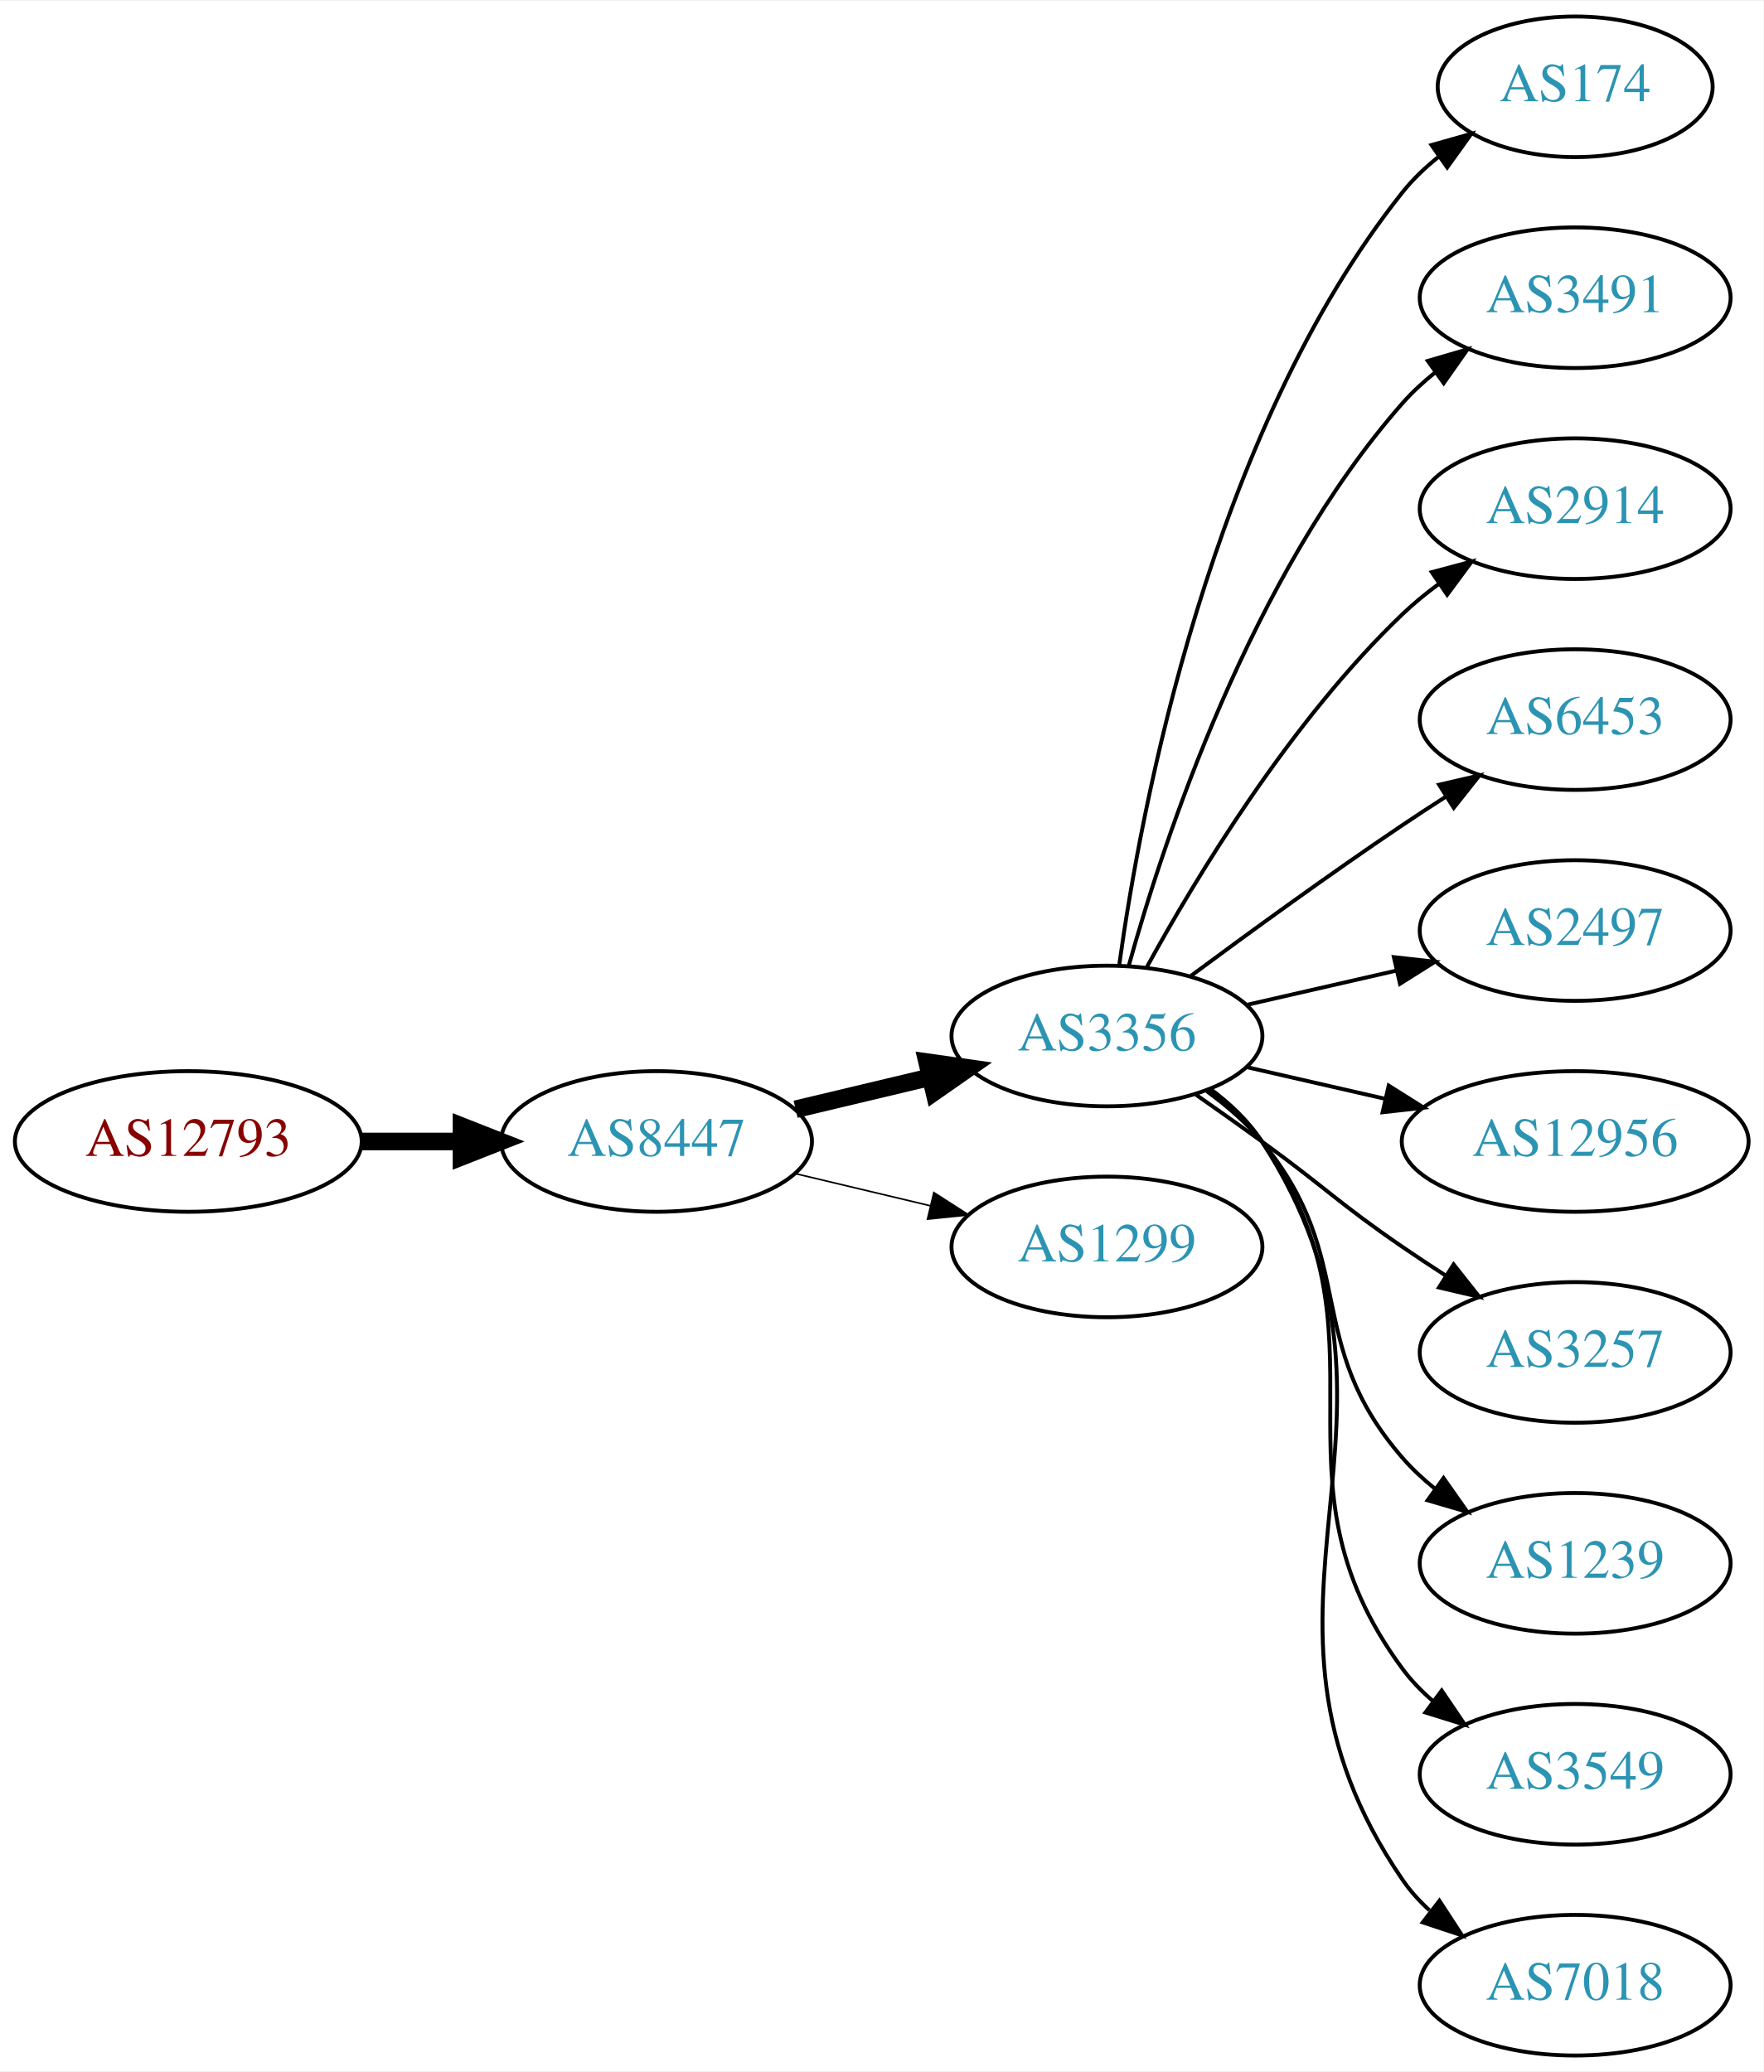
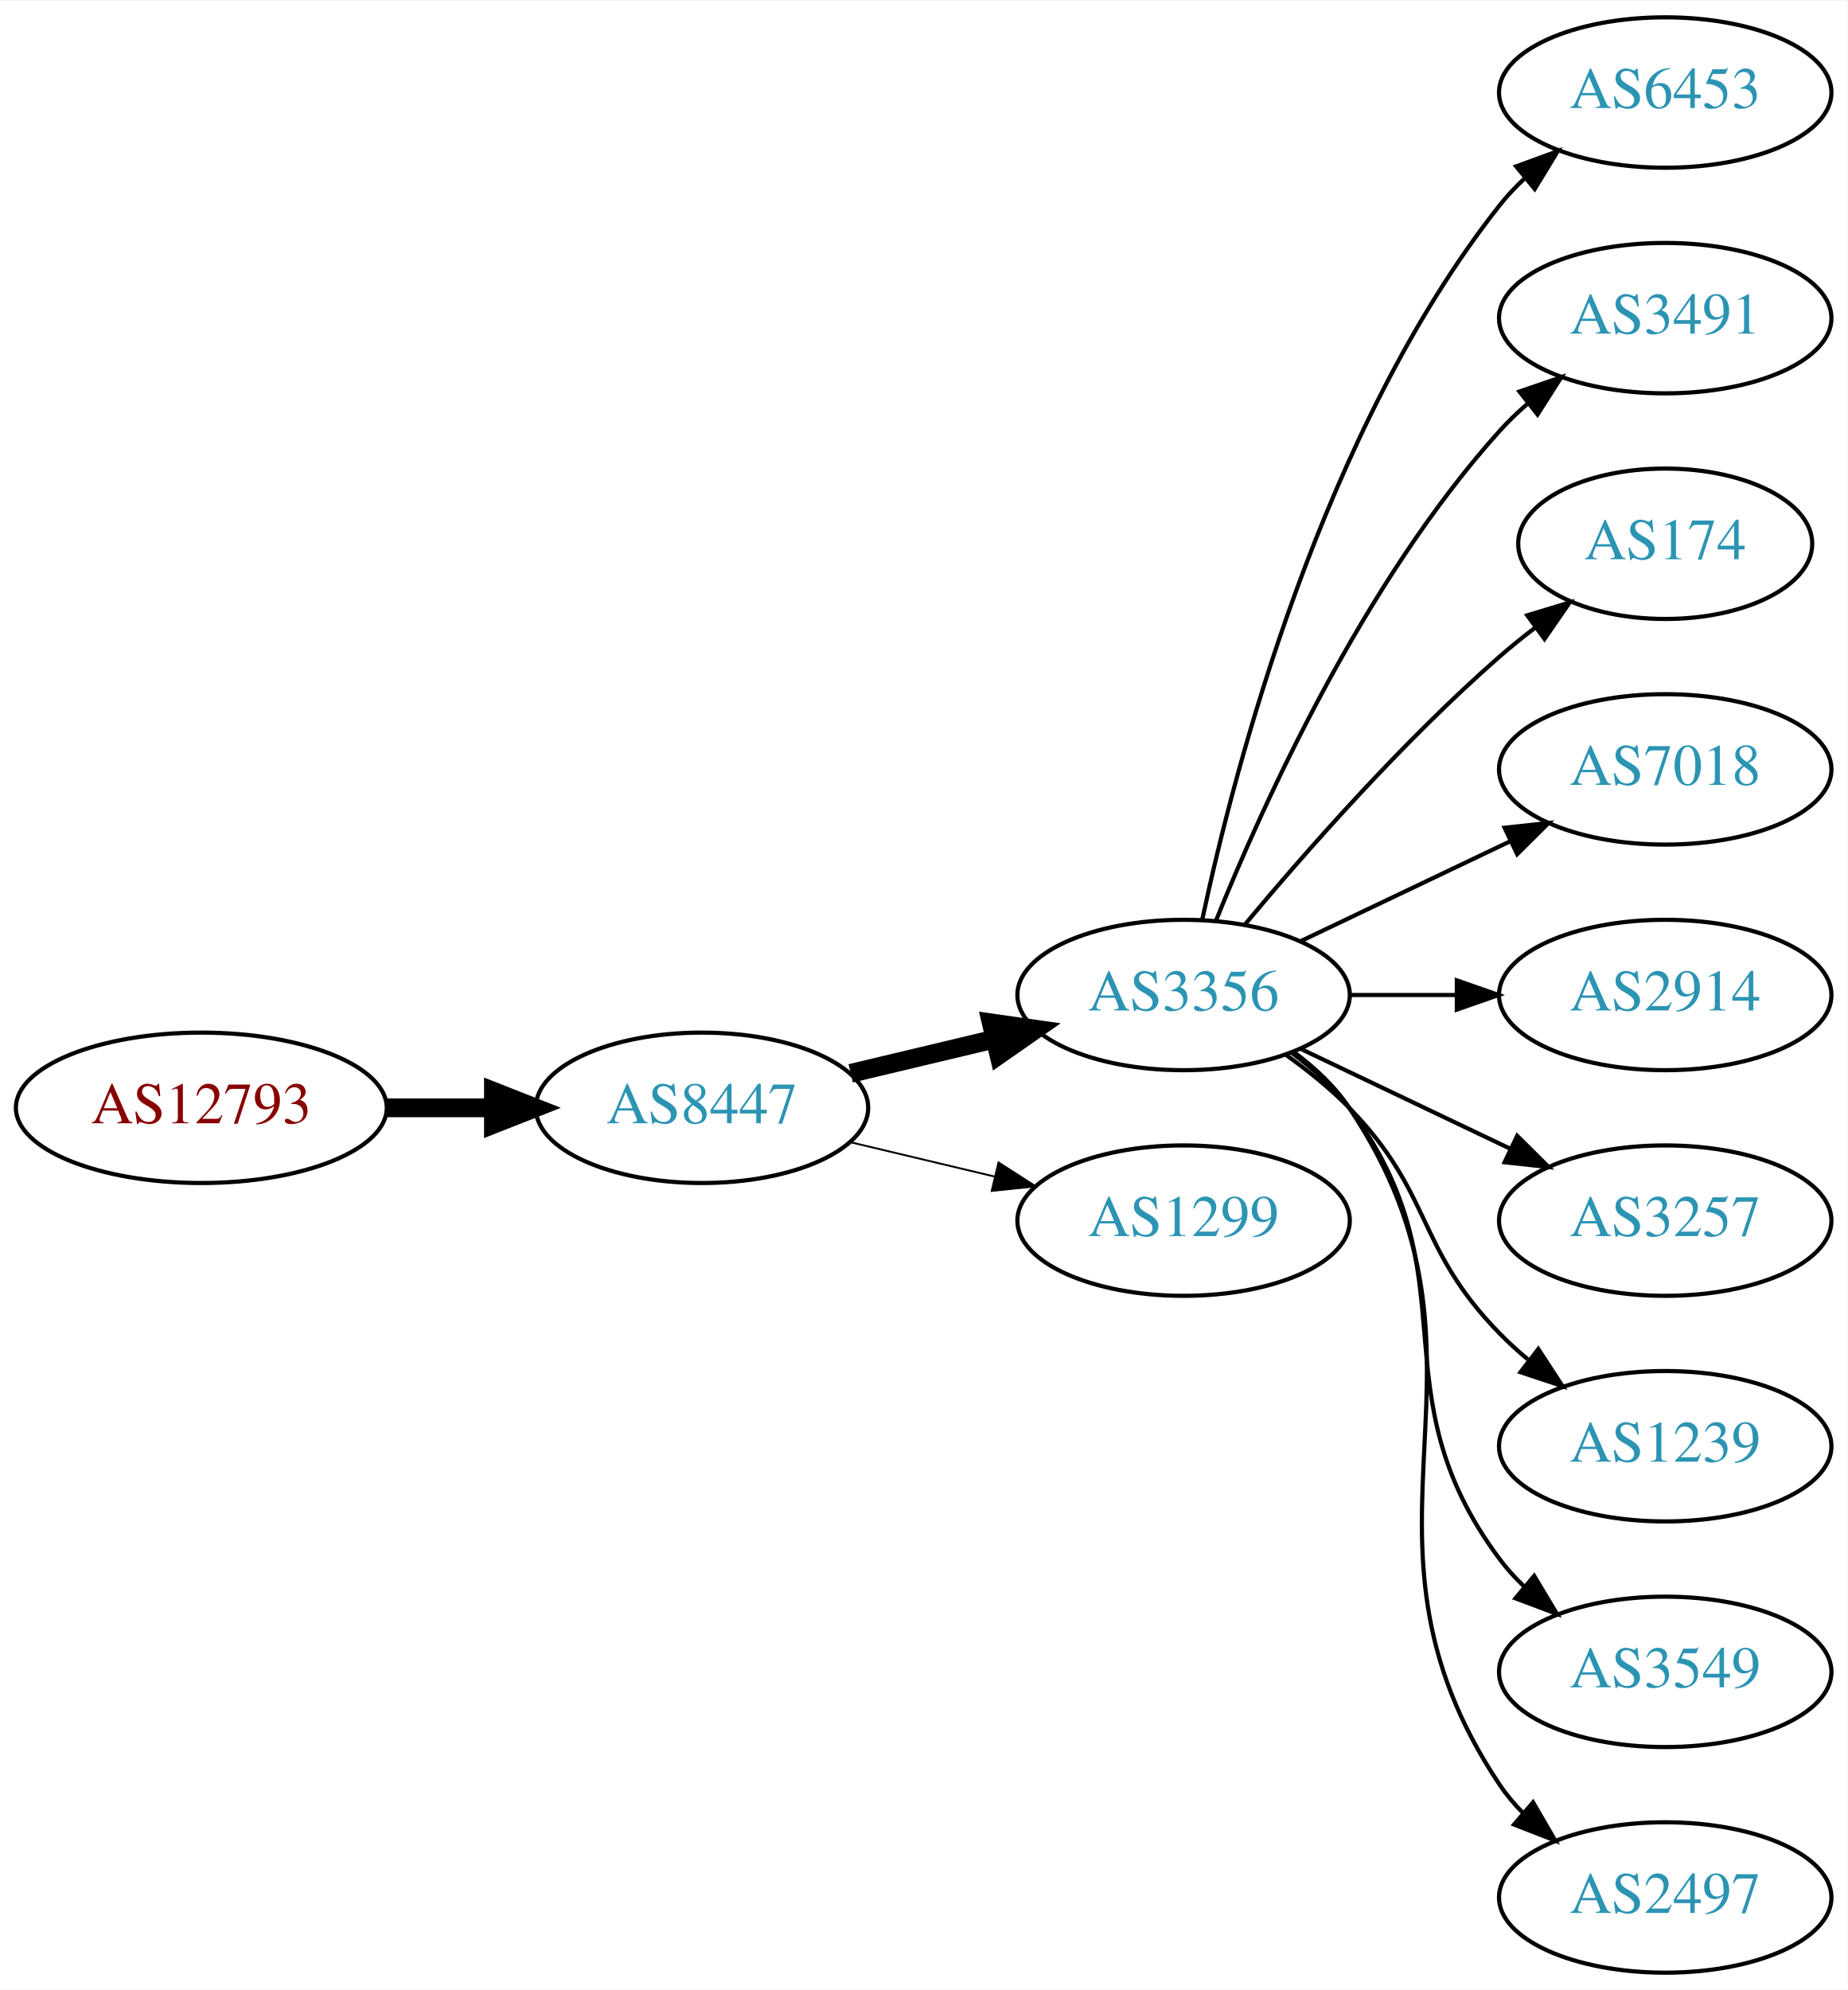
- <svg xmlns="http://www.w3.org/2000/svg" xmlns:xlink="http://www.w3.org/1999/xlink" width="451pt" height="530pt" viewBox="0.00 0.00 451.37 530.00">
-   <g id="graph0" class="graph" transform="scale(1 1) rotate(0) translate(4 526)">
-     <polygon fill="white" stroke="none" points="-4,4 -4,-526 447.37,-526 447.37,4 -4,4" />
+ <svg xmlns="http://www.w3.org/2000/svg" xmlns:xlink="http://www.w3.org/1999/xlink" width="442pt" height="476pt" viewBox="0.00 0.00 442.27 476.00">
+   <g id="graph0" class="graph" transform="scale(1 1) rotate(0) translate(4 472)">
+     <polygon fill="white" stroke="none" points="-4,4 -4,-472 438.271,-472 438.271,4 -4,4" />
    <g id="node1" class="node">
      <g id="a_node1">
        <a xlink:href="/asn/12793" xlink:title="AS12793 ~ A1 Telekom Austria AG [AT]">
-           <ellipse fill="#ffffff" stroke="black" cx="44.196" cy="-234" rx="44.393" ry="18" />
-           <text text-anchor="middle" x="44.196" y="-230.3" font-family="Times,serif" font-size="14.00" fill="#880000">AS12793</text>
+           <ellipse fill="#ffffff" stroke="black" cx="44.196" cy="-207" rx="44.393" ry="18" />
+           <text text-anchor="middle" x="44.196" y="-203.3" font-family="Times,serif" font-size="14.00" fill="#880000">AS12793</text>
        </a>
      </g>
    </g>
    <g id="node2" class="node">
      <g id="a_node2">
        <a xlink:href="/asn/8447" xlink:title="AS8447 ~ A1 Telekom Austria AG [AT]">
-           <ellipse fill="#ffffff" stroke="black" cx="164.039" cy="-234" rx="39.794" ry="18" />
-           <text text-anchor="middle" x="164.039" y="-230.3" font-family="Times,serif" font-size="14.00" fill="#2c94b3">AS8447</text>
+           <ellipse fill="#ffffff" stroke="black" cx="164.039" cy="-207" rx="39.794" ry="18" />
+           <text text-anchor="middle" x="164.039" y="-203.3" font-family="Times,serif" font-size="14.00" fill="#2c94b3">AS8447</text>
        </a>
      </g>
    </g>
    <g id="edge1" class="edge">
-       <path fill="none" stroke="black" stroke-width="4.5" d="M88.407,-234C96.72,-234 105.482,-234 113.965,-234" />
-       <polygon fill="black" stroke="black" stroke-width="4.5" points="114.123,-237.938 124.123,-234 114.123,-230.063 114.123,-237.938" />
+       <path fill="none" stroke="black" stroke-width="4.5" d="M88.407,-207C96.72,-207 105.482,-207 113.965,-207" />
+       <polygon fill="black" stroke="black" stroke-width="4.5" points="114.123,-210.938 124.123,-207 114.123,-203.063 114.123,-210.938" />
    </g>
    <g id="node3" class="node">
      <g id="a_node3">
        <a xlink:href="/asn/3356" xlink:title="AS3356 ~ Level 3 Parent, LLC [US]">
-           <ellipse fill="#ffffff" stroke="black" cx="279.332" cy="-261" rx="39.794" ry="18" />
-           <text text-anchor="middle" x="279.332" y="-257.3" font-family="Times,serif" font-size="14.00" fill="#2c94b3">AS3356</text>
+           <ellipse fill="#ffffff" stroke="black" cx="279.332" cy="-234" rx="39.794" ry="18" />
+           <text text-anchor="middle" x="279.332" y="-230.3" font-family="Times,serif" font-size="14.00" fill="#2c94b3">AS3356</text>
        </a>
      </g>
    </g>
    <g id="edge2" class="edge">
-       <path fill="none" stroke="black" stroke-width="4.5" d="M199.646,-242.248C210.517,-244.838 222.671,-247.735 234.114,-250.462" />
-       <polygon fill="black" stroke="black" stroke-width="4.5" points="233.296,-254.315 243.936,-252.803 235.122,-246.654 233.296,-254.315" />
+       <path fill="none" stroke="black" stroke-width="4.5" d="M199.646,-215.248C210.517,-217.838 222.671,-220.735 234.114,-223.462" />
+       <polygon fill="black" stroke="black" stroke-width="4.5" points="233.296,-227.315 243.936,-225.803 235.122,-219.654 233.296,-227.315" />
    </g>
    <g id="node4" class="node">
      <g id="a_node4">
        <a xlink:href="/asn/1299" xlink:title="AS1299 ~ Telia Carrier [EU]">
-           <ellipse fill="#ffffff" stroke="black" cx="279.332" cy="-207" rx="39.794" ry="18" />
-           <text text-anchor="middle" x="279.332" y="-203.3" font-family="Times,serif" font-size="14.00" fill="#2c94b3">AS1299</text>
+           <ellipse fill="#ffffff" stroke="black" cx="279.332" cy="-180" rx="39.794" ry="18" />
+           <text text-anchor="middle" x="279.332" y="-176.3" font-family="Times,serif" font-size="14.00" fill="#2c94b3">AS1299</text>
        </a>
      </g>
    </g>
    <g id="edge3" class="edge">
-       <path fill="none" stroke="black" stroke-width="0.409" d="M199.646,-225.752C210.517,-223.162 222.671,-220.265 234.114,-217.538" />
-       <polygon fill="black" stroke="black" stroke-width="0.409" points="235.02,-220.92 243.936,-215.197 233.397,-214.111 235.02,-220.92" />
+       <path fill="none" stroke="black" stroke-width="0.45" d="M199.646,-198.752C210.517,-196.162 222.671,-193.265 234.114,-190.538" />
+       <polygon fill="black" stroke="black" stroke-width="0.45" points="235.02,-193.92 243.936,-188.197 233.397,-187.111 235.02,-193.92" />
    </g>
    <g id="node5" class="node">
      <g id="a_node5">
-         <a xlink:href="/asn/174" xlink:title="AS174 ~ Cogent Communications [US]">
-           <ellipse fill="#ffffff" stroke="black" cx="399.174" cy="-504" rx="35.194" ry="18" />
-           <text text-anchor="middle" x="399.174" y="-500.3" font-family="Times,serif" font-size="14.00" fill="#2c94b3">AS174</text>
+         <a xlink:href="/asn/6453" xlink:title="AS6453 ~ TATA COMMUNICATIONS (AMERICA) INC [US]">
+           <ellipse fill="#ffffff" stroke="black" cx="394.625" cy="-450" rx="39.794" ry="18" />
+           <text text-anchor="middle" x="394.625" y="-446.3" font-family="Times,serif" font-size="14.00" fill="#2c94b3">AS6453</text>
        </a>
      </g>
    </g>
    <g id="edge4" class="edge">
-       <path fill="none" stroke="black" d="M282.471,-279.17C287.971,-318.974 305.797,-415.233 354.978,-477 357.643,-480.347 360.843,-483.393 364.281,-486.132" />
-       <polygon fill="black" stroke="black" points="362.398,-489.087 372.595,-491.965 366.419,-483.357 362.398,-489.087" />
+       <path fill="none" stroke="black" d="M283.822,-252.16C291.453,-288.03 312.445,-369.155 354.978,-423 356.785,-425.288 358.838,-427.462 361.033,-429.51" />
+       <polygon fill="black" stroke="black" points="358.944,-432.323 368.893,-435.966 363.387,-426.914 358.944,-432.323" />
    </g>
    <g id="node6" class="node">
      <g id="a_node6">
        <a xlink:href="/asn/3491" xlink:title="AS3491 ~ PCCW Global, Inc. [US]">
-           <ellipse fill="#ffffff" stroke="black" cx="399.174" cy="-450" rx="39.794" ry="18" />
-           <text text-anchor="middle" x="399.174" y="-446.3" font-family="Times,serif" font-size="14.00" fill="#2c94b3">AS3491</text>
+           <ellipse fill="#ffffff" stroke="black" cx="394.625" cy="-396" rx="39.794" ry="18" />
+           <text text-anchor="middle" x="394.625" y="-392.3" font-family="Times,serif" font-size="14.00" fill="#2c94b3">AS3491</text>
        </a>
      </g>
    </g>
    <g id="edge5" class="edge">
-       <path fill="none" stroke="black" d="M284.904,-278.946C293.81,-310.995 316.094,-378.842 354.978,-423 357.462,-425.821 360.312,-428.449 363.337,-430.871" />
-       <polygon fill="black" stroke="black" points="361.455,-433.828 371.627,-436.791 365.523,-428.131 361.455,-433.828" />
+       <path fill="none" stroke="black" d="M287.079,-251.787C298.13,-279.243 322.184,-332.578 354.978,-369 356.98,-371.224 359.199,-373.363 361.532,-375.397" />
+       <polygon fill="black" stroke="black" points="359.73,-378.433 369.751,-381.873 364.062,-372.935 359.73,-378.433" />
    </g>
    <g id="node7" class="node">
      <g id="a_node7">
-         <a xlink:href="/asn/2914" xlink:title="AS2914 ~ NTT America, Inc. [US]">
-           <ellipse fill="#ffffff" stroke="black" cx="399.174" cy="-396" rx="39.794" ry="18" />
-           <text text-anchor="middle" x="399.174" y="-392.3" font-family="Times,serif" font-size="14.00" fill="#2c94b3">AS2914</text>
+         <a xlink:href="/asn/174" xlink:title="AS174 ~ Cogent Communications [US]">
+           <ellipse fill="#ffffff" stroke="black" cx="394.625" cy="-342" rx="35.194" ry="18" />
+           <text text-anchor="middle" x="394.625" y="-338.3" font-family="Times,serif" font-size="14.00" fill="#2c94b3">AS174</text>
        </a>
      </g>
    </g>
    <g id="edge6" class="edge">
-       <path fill="none" stroke="black" d="M289.573,-278.713C302.118,-301.561 326.295,-341.611 354.978,-369 357.846,-371.739 361.035,-374.347 364.344,-376.785" />
-       <polygon fill="black" stroke="black" points="362.468,-379.742 372.704,-382.477 366.407,-373.956 362.468,-379.742" />
+       <path fill="none" stroke="black" d="M293.962,-250.817C308.244,-267.929 331.791,-294.745 354.978,-315 357.648,-317.332 360.521,-319.648 363.451,-321.886" />
+       <polygon fill="black" stroke="black" points="361.602,-324.87 371.742,-327.939 365.729,-319.216 361.602,-324.87" />
    </g>
    <g id="node8" class="node">
      <g id="a_node8">
-         <a xlink:href="/asn/6453" xlink:title="AS6453 ~ TATA COMMUNICATIONS (AMERICA) INC [US]">
-           <ellipse fill="#ffffff" stroke="black" cx="399.174" cy="-342" rx="39.794" ry="18" />
-           <text text-anchor="middle" x="399.174" y="-338.3" font-family="Times,serif" font-size="14.00" fill="#2c94b3">AS6453</text>
+         <a xlink:href="/asn/7018" xlink:title="AS7018 ~ AT&amp;T Services, Inc. [US]">
+           <ellipse fill="#ffffff" stroke="black" cx="394.625" cy="-288" rx="39.794" ry="18" />
+           <text text-anchor="middle" x="394.625" y="-284.3" font-family="Times,serif" font-size="14.00" fill="#2c94b3">AS7018</text>
        </a>
      </g>
    </g>
    <g id="edge7" class="edge">
-       <path fill="none" stroke="black" d="M300.662,-276.277C315.524,-287.304 336.269,-302.407 354.978,-315 358.527,-317.389 362.277,-319.839 366.026,-322.242" />
-       <polygon fill="black" stroke="black" points="364.352,-325.325 374.674,-327.712 368.094,-319.409 364.352,-325.325" />
+       <path fill="none" stroke="black" d="M307.468,-246.934C322.462,-254.081 341.283,-263.052 357.506,-270.785" />
+       <polygon fill="black" stroke="black" points="356.177,-274.028 366.71,-275.171 359.188,-267.709 356.177,-274.028" />
    </g>
    <g id="node9" class="node">
      <g id="a_node9">
-         <a xlink:href="/asn/2497" xlink:title="AS2497 ~ Internet Initiative Japan Inc. [JP]">
-           <ellipse fill="#ffffff" stroke="black" cx="399.174" cy="-288" rx="39.794" ry="18" />
-           <text text-anchor="middle" x="399.174" y="-284.3" font-family="Times,serif" font-size="14.00" fill="#2c94b3">AS2497</text>
+         <a xlink:href="/asn/2914" xlink:title="AS2914 ~ NTT America, Inc. [US]">
+           <ellipse fill="#ffffff" stroke="black" cx="394.625" cy="-234" rx="39.794" ry="18" />
+           <text text-anchor="middle" x="394.625" y="-230.3" font-family="Times,serif" font-size="14.00" fill="#2c94b3">AS2914</text>
        </a>
      </g>
    </g>
    <g id="edge8" class="edge">
-       <path fill="none" stroke="black" d="M315.051,-268.955C327.051,-271.704 340.672,-274.825 353.364,-277.733" />
-       <polygon fill="black" stroke="black" points="352.767,-281.187 363.296,-280.009 354.33,-274.364 352.767,-281.187" />
+       <path fill="none" stroke="black" d="M319.004,-234C327.207,-234 335.971,-234 344.503,-234" />
+       <polygon fill="black" stroke="black" points="344.742,-237.5 354.742,-234 344.742,-230.5 344.742,-237.5" />
    </g>
    <g id="node10" class="node">
      <g id="a_node10">
-         <a xlink:href="/asn/12956" xlink:title="AS12956 ~ TELXIUS [ES]">
-           <ellipse fill="#ffffff" stroke="black" cx="399.174" cy="-234" rx="44.393" ry="18" />
-           <text text-anchor="middle" x="399.174" y="-230.3" font-family="Times,serif" font-size="14.00" fill="#2c94b3">AS12956</text>
+         <a xlink:href="/asn/3257" xlink:title="AS3257 ~ GTT [DE]">
+           <ellipse fill="#ffffff" stroke="black" cx="394.625" cy="-180" rx="39.794" ry="18" />
+           <text text-anchor="middle" x="394.625" y="-176.3" font-family="Times,serif" font-size="14.00" fill="#2c94b3">AS3257</text>
        </a>
      </g>
    </g>
    <g id="edge9" class="edge">
-       <path fill="none" stroke="black" d="M315.051,-253.045C326.189,-250.493 338.725,-247.621 350.618,-244.896" />
-       <polygon fill="black" stroke="black" points="351.446,-248.297 360.412,-242.652 349.883,-241.474 351.446,-248.297" />
+       <path fill="none" stroke="black" d="M307.468,-221.066C322.462,-213.919 341.283,-204.948 357.506,-197.215" />
+       <polygon fill="black" stroke="black" points="359.188,-200.291 366.71,-192.829 356.177,-193.972 359.188,-200.291" />
    </g>
    <g id="node11" class="node">
      <g id="a_node11">
-         <a xlink:href="/asn/3257" xlink:title="AS3257 ~ GTT [DE]">
-           <ellipse fill="#ffffff" stroke="black" cx="399.174" cy="-180" rx="39.794" ry="18" />
-           <text text-anchor="middle" x="399.174" y="-176.3" font-family="Times,serif" font-size="14.00" fill="#2c94b3">AS3257</text>
+         <a xlink:href="/asn/1239" xlink:title="AS1239 ~ Sprint [US]">
+           <ellipse fill="#ffffff" stroke="black" cx="394.625" cy="-126" rx="39.794" ry="18" />
+           <text text-anchor="middle" x="394.625" y="-122.3" font-family="Times,serif" font-size="14.00" fill="#2c94b3">AS1239</text>
        </a>
      </g>
    </g>
    <g id="edge10" class="edge">
-       <path fill="none" stroke="black" d="M302.089,-245.991C307.623,-242.121 313.542,-237.936 318.978,-234 335.178,-222.271 338.483,-218.311 354.978,-207 358.506,-204.581 362.244,-202.111 365.985,-199.698" />
-       <polygon fill="black" stroke="black" points="368.057,-202.528 374.626,-194.216 364.307,-196.618 368.057,-202.528" />
+       <path fill="none" stroke="black" d="M303.926,-219.611C309.182,-215.852 314.513,-211.563 318.978,-207 339.151,-186.383 334.806,-173.617 354.978,-153 357.071,-150.861 359.354,-148.782 361.731,-146.79" />
+       <polygon fill="black" stroke="black" points="364.249,-149.268 370.031,-140.389 359.974,-143.725 364.249,-149.268" />
    </g>
    <g id="node12" class="node">
      <g id="a_node12">
-         <a xlink:href="/asn/1239" xlink:title="AS1239 ~ Sprint [US]">
-           <ellipse fill="#ffffff" stroke="black" cx="399.174" cy="-126" rx="39.794" ry="18" />
-           <text text-anchor="middle" x="399.174" y="-122.3" font-family="Times,serif" font-size="14.00" fill="#2c94b3">AS1239</text>
+         <a xlink:href="/asn/3549" xlink:title="AS3549 ~ Level 3 Parent, LLC [US]">
+           <ellipse fill="#ffffff" stroke="black" cx="394.625" cy="-72" rx="39.794" ry="18" />
+           <text text-anchor="middle" x="394.625" y="-68.3" font-family="Times,serif" font-size="14.00" fill="#2c94b3">AS3549</text>
        </a>
      </g>
    </g>
    <g id="edge11" class="edge">
-       <path fill="none" stroke="black" d="M304.912,-246.844C310.007,-243.128 315.02,-238.799 318.978,-234 344.043,-203.606 329.144,-182.742 354.978,-153 357.443,-150.162 360.28,-147.523 363.297,-145.094" />
-       <polygon fill="black" stroke="black" points="365.484,-147.833 371.575,-139.164 361.408,-142.142 365.484,-147.833" />
+       <path fill="none" stroke="black" d="M305.262,-220.118C310.338,-216.389 315.256,-211.984 318.978,-207 349.249,-166.458 324.707,-139.542 354.978,-99 356.723,-96.664 358.73,-94.455 360.893,-92.383" />
+       <polygon fill="black" stroke="black" points="363.253,-94.973 368.694,-85.882 358.771,-89.595 363.253,-94.973" />
    </g>
    <g id="node13" class="node">
      <g id="a_node13">
-         <a xlink:href="/asn/3549" xlink:title="AS3549 ~ Level 3 Parent, LLC [US]">
-           <ellipse fill="#ffffff" stroke="black" cx="399.174" cy="-72" rx="39.794" ry="18" />
-           <text text-anchor="middle" x="399.174" y="-68.3" font-family="Times,serif" font-size="14.00" fill="#2c94b3">AS3549</text>
+         <a xlink:href="/asn/2497" xlink:title="AS2497 ~ Internet Initiative Japan Inc. [JP]">
+           <ellipse fill="#ffffff" stroke="black" cx="394.625" cy="-18" rx="39.794" ry="18" />
+           <text text-anchor="middle" x="394.625" y="-14.3" font-family="Times,serif" font-size="14.00" fill="#2c94b3">AS2497</text>
        </a>
      </g>
    </g>
    <g id="edge12" class="edge">
-       <path fill="none" stroke="black" d="M305.491,-247.284C310.555,-243.545 315.411,-239.096 318.978,-234 354.592,-183.131 318.075,-148.941 354.978,-99 357.212,-95.977 359.894,-93.214 362.815,-90.707" />
-       <polygon fill="black" stroke="black" points="365.01,-93.437 370.959,-84.669 360.841,-87.814 365.01,-93.437" />
-     </g>
-     <g id="node14" class="node">
-       <g id="a_node14">
-         <a xlink:href="/asn/7018" xlink:title="AS7018 ~ AT&amp;T Services, Inc. [US]">
-           <ellipse fill="#ffffff" stroke="black" cx="399.174" cy="-18" rx="39.794" ry="18" />
-           <text text-anchor="middle" x="399.174" y="-14.3" font-family="Times,serif" font-size="14.00" fill="#2c94b3">AS7018</text>
-         </a>
-       </g>
-     </g>
-     <g id="edge13" class="edge">
-       <path fill="none" stroke="black" d="M305.768,-247.47C310.818,-243.722 315.597,-239.221 318.978,-234 365.453,-162.222 306.682,-115.566 354.978,-45 356.926,-42.154 359.283,-39.548 361.879,-37.176" />
-       <polygon fill="black" stroke="black" points="364.431,-39.628 370.215,-30.752 360.158,-34.083 364.431,-39.628" />
+       <path fill="none" stroke="black" d="M305.651,-220.393C310.707,-216.649 315.518,-212.169 318.978,-207 360.003,-145.706 313.954,-106.294 354.978,-45 356.6,-42.577 358.519,-40.305 360.621,-38.19" />
+       <polygon fill="black" stroke="black" points="362.988,-40.771 368.306,-31.607 358.434,-35.454 362.988,-40.771" />
    </g>
  </g>
</svg>
